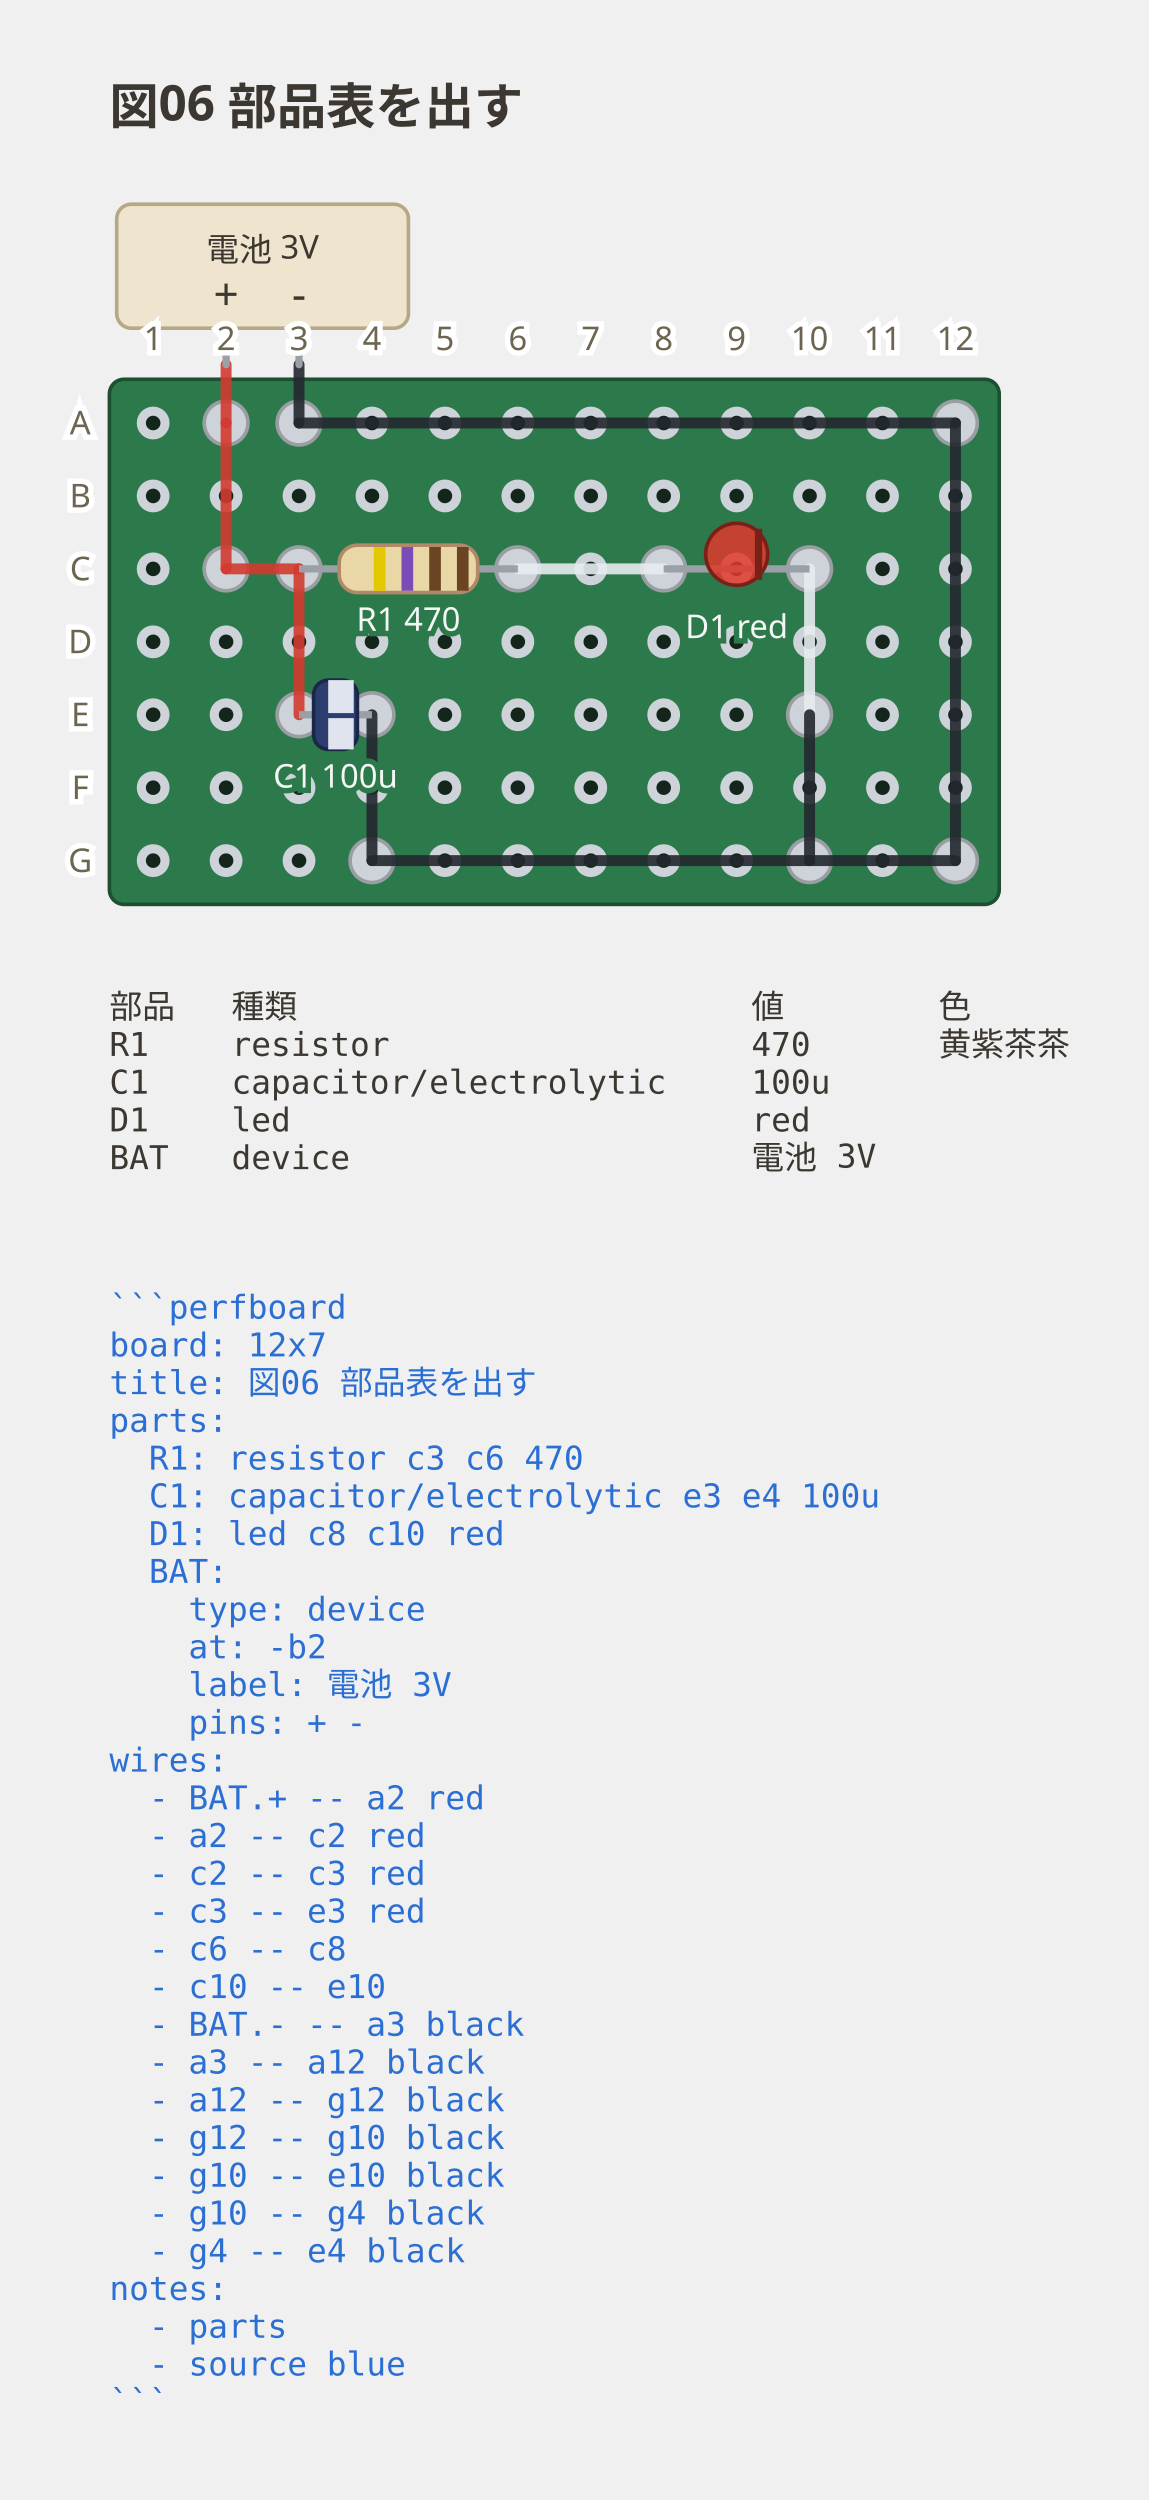
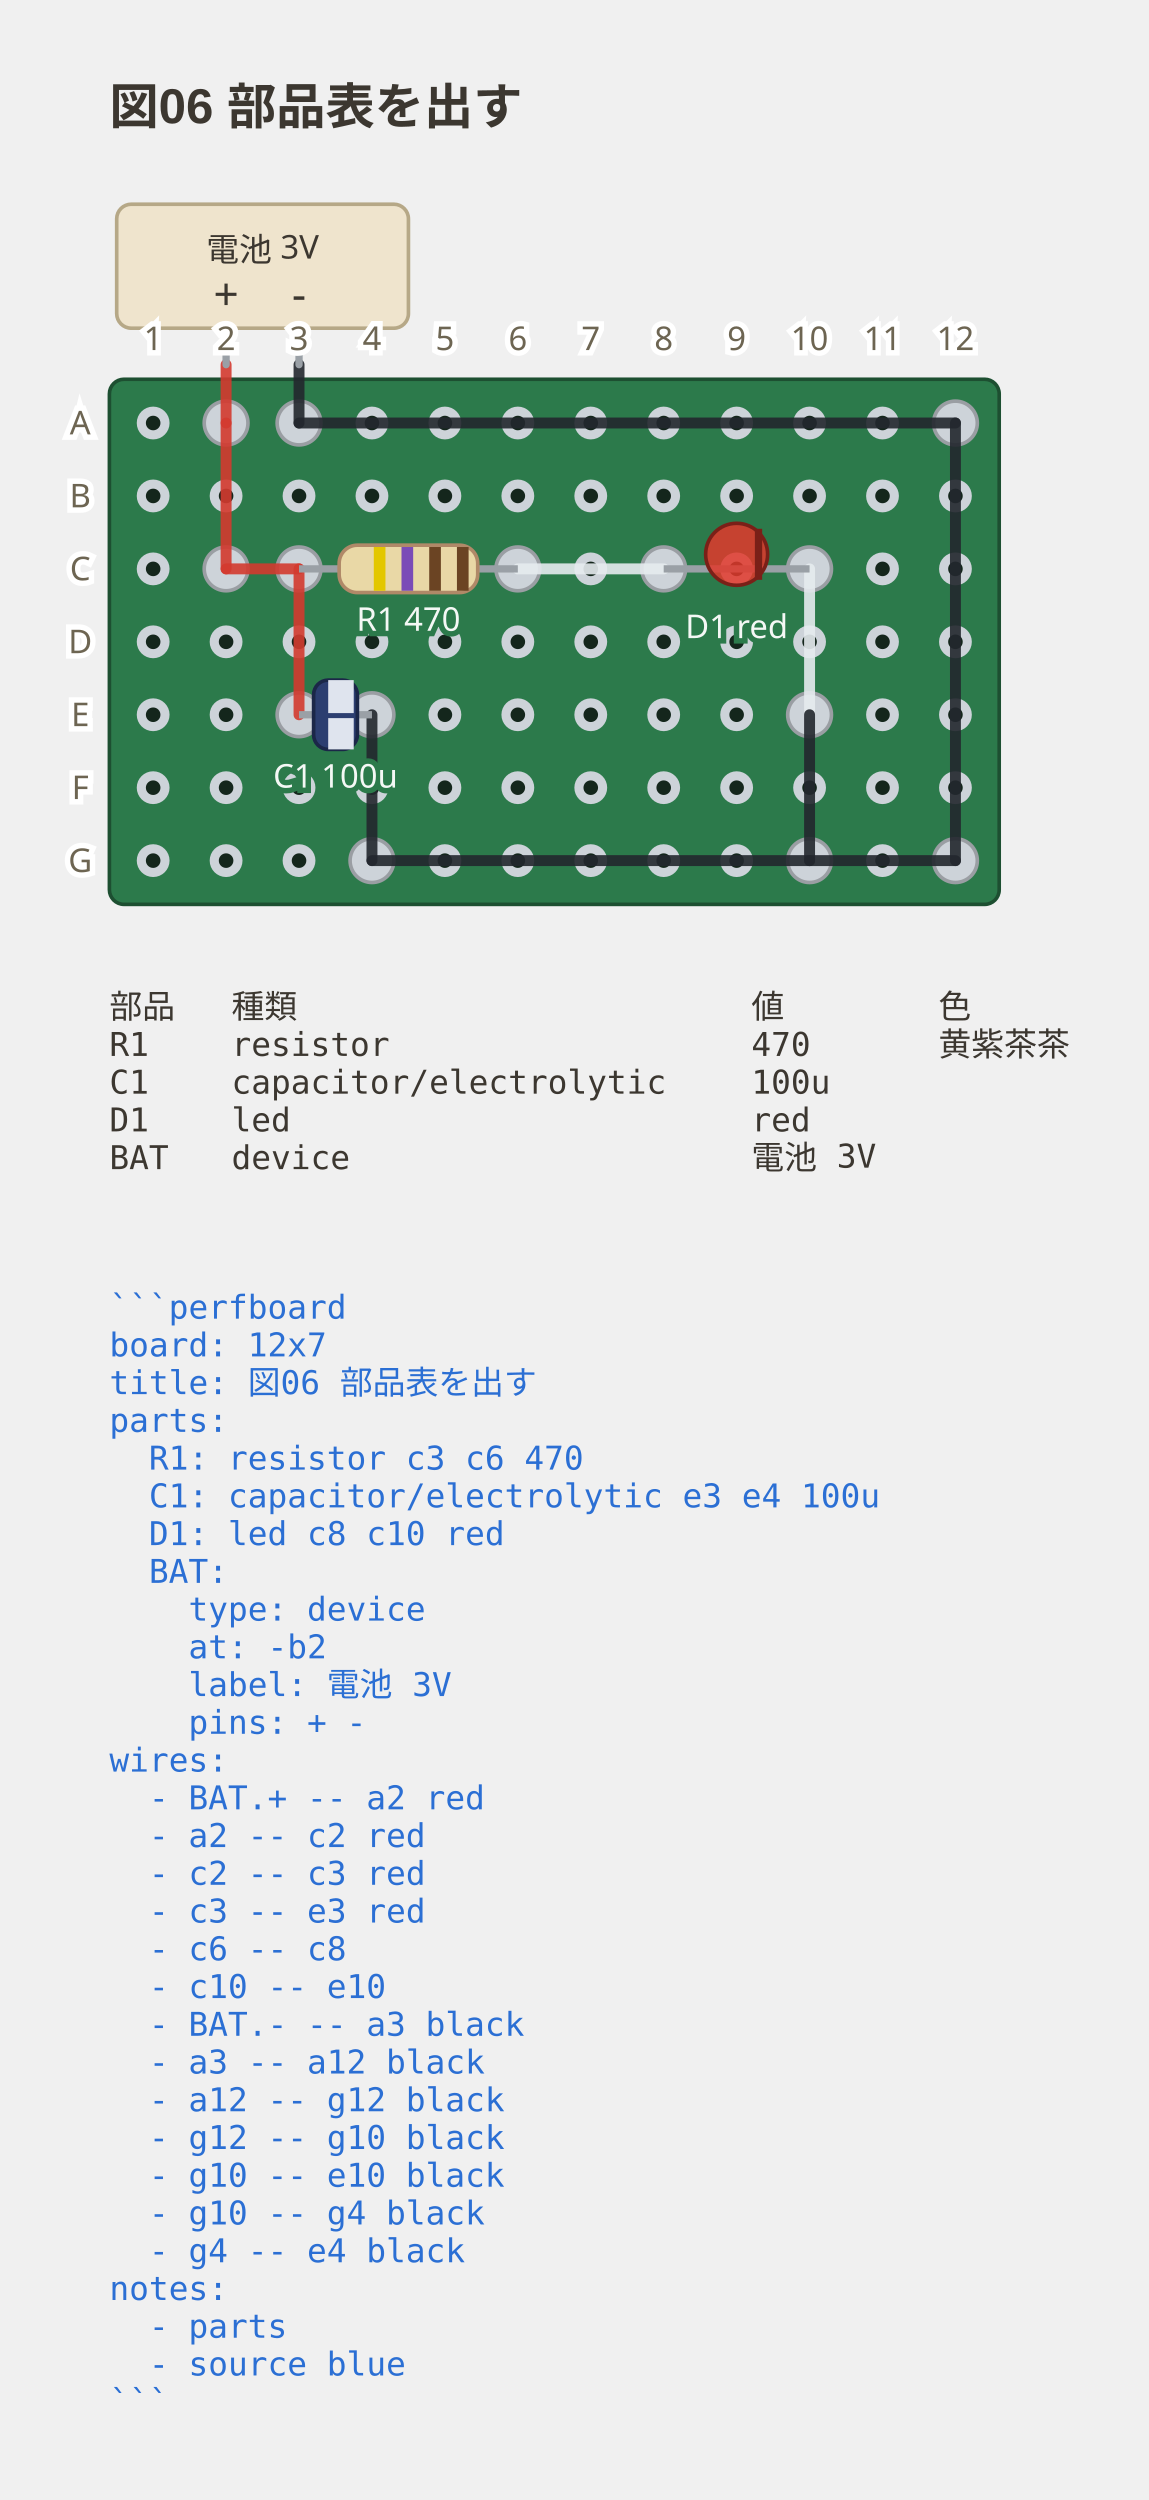
<svg xmlns="http://www.w3.org/2000/svg" viewBox="0 0 315 685.55" width="315" height="685.55" data-perfboard-fence="0.10.1" role="img">
-   <text x="30" y="34" text-anchor="start" font-family="ui-sans-serif, system-ui, sans-serif" fill="#3c3730" font-size="13.5" font-weight="600">図06 部品表を出す</text>
+   <text x="30" y="34" text-anchor="start" font-family="'Segoe UI', 'Helvetica Neue', Arial, 'Noto Sans', 'Hiragino Sans', 'Yu Gothic UI', 'Noto Sans CJK JP', sans-serif" fill="#3c3730" font-size="13.5" font-weight="600">図06 部品表を出す</text>
  <rect x="30" y="104" width="244" height="144" rx="4" fill="#2c7a4b" stroke="#1d4f31" stroke-width="1" />
  <circle cx="42" cy="116" r="3.25" fill="#14261c" stroke="#cdd3d9" stroke-width="2.5" />
  <circle cx="62" cy="116" r="3.25" fill="#14261c" stroke="#cdd3d9" stroke-width="2.5" />
  <circle cx="82" cy="116" r="3.25" fill="#14261c" stroke="#cdd3d9" stroke-width="2.5" />
  <circle cx="102" cy="116" r="3.25" fill="#14261c" stroke="#cdd3d9" stroke-width="2.5" />
  <circle cx="122" cy="116" r="3.25" fill="#14261c" stroke="#cdd3d9" stroke-width="2.5" />
  <circle cx="142" cy="116" r="3.25" fill="#14261c" stroke="#cdd3d9" stroke-width="2.5" />
  <circle cx="162" cy="116" r="3.25" fill="#14261c" stroke="#cdd3d9" stroke-width="2.5" />
  <circle cx="182" cy="116" r="3.25" fill="#14261c" stroke="#cdd3d9" stroke-width="2.5" />
  <circle cx="202" cy="116" r="3.25" fill="#14261c" stroke="#cdd3d9" stroke-width="2.5" />
  <circle cx="222" cy="116" r="3.25" fill="#14261c" stroke="#cdd3d9" stroke-width="2.5" />
  <circle cx="242" cy="116" r="3.25" fill="#14261c" stroke="#cdd3d9" stroke-width="2.5" />
  <circle cx="262" cy="116" r="3.25" fill="#14261c" stroke="#cdd3d9" stroke-width="2.5" />
  <circle cx="42" cy="136" r="3.25" fill="#14261c" stroke="#cdd3d9" stroke-width="2.5" />
  <circle cx="62" cy="136" r="3.25" fill="#14261c" stroke="#cdd3d9" stroke-width="2.5" />
  <circle cx="82" cy="136" r="3.25" fill="#14261c" stroke="#cdd3d9" stroke-width="2.5" />
  <circle cx="102" cy="136" r="3.25" fill="#14261c" stroke="#cdd3d9" stroke-width="2.5" />
  <circle cx="122" cy="136" r="3.25" fill="#14261c" stroke="#cdd3d9" stroke-width="2.5" />
  <circle cx="142" cy="136" r="3.25" fill="#14261c" stroke="#cdd3d9" stroke-width="2.5" />
  <circle cx="162" cy="136" r="3.25" fill="#14261c" stroke="#cdd3d9" stroke-width="2.5" />
  <circle cx="182" cy="136" r="3.25" fill="#14261c" stroke="#cdd3d9" stroke-width="2.5" />
  <circle cx="202" cy="136" r="3.25" fill="#14261c" stroke="#cdd3d9" stroke-width="2.5" />
  <circle cx="222" cy="136" r="3.25" fill="#14261c" stroke="#cdd3d9" stroke-width="2.5" />
  <circle cx="242" cy="136" r="3.25" fill="#14261c" stroke="#cdd3d9" stroke-width="2.5" />
  <circle cx="262" cy="136" r="3.25" fill="#14261c" stroke="#cdd3d9" stroke-width="2.5" />
  <circle cx="42" cy="156" r="3.25" fill="#14261c" stroke="#cdd3d9" stroke-width="2.5" />
  <circle cx="62" cy="156" r="3.25" fill="#14261c" stroke="#cdd3d9" stroke-width="2.5" />
  <circle cx="82" cy="156" r="3.25" fill="#14261c" stroke="#cdd3d9" stroke-width="2.5" />
  <circle cx="102" cy="156" r="3.25" fill="#14261c" stroke="#cdd3d9" stroke-width="2.5" />
  <circle cx="122" cy="156" r="3.25" fill="#14261c" stroke="#cdd3d9" stroke-width="2.5" />
  <circle cx="142" cy="156" r="3.25" fill="#14261c" stroke="#cdd3d9" stroke-width="2.5" />
  <circle cx="162" cy="156" r="3.25" fill="#14261c" stroke="#cdd3d9" stroke-width="2.5" />
  <circle cx="182" cy="156" r="3.25" fill="#14261c" stroke="#cdd3d9" stroke-width="2.5" />
  <circle cx="202" cy="156" r="3.25" fill="#14261c" stroke="#cdd3d9" stroke-width="2.5" />
  <circle cx="222" cy="156" r="3.25" fill="#14261c" stroke="#cdd3d9" stroke-width="2.5" />
  <circle cx="242" cy="156" r="3.25" fill="#14261c" stroke="#cdd3d9" stroke-width="2.5" />
  <circle cx="262" cy="156" r="3.25" fill="#14261c" stroke="#cdd3d9" stroke-width="2.5" />
  <circle cx="42" cy="176" r="3.25" fill="#14261c" stroke="#cdd3d9" stroke-width="2.5" />
  <circle cx="62" cy="176" r="3.25" fill="#14261c" stroke="#cdd3d9" stroke-width="2.5" />
  <circle cx="82" cy="176" r="3.25" fill="#14261c" stroke="#cdd3d9" stroke-width="2.5" />
  <circle cx="102" cy="176" r="3.25" fill="#14261c" stroke="#cdd3d9" stroke-width="2.5" />
  <circle cx="122" cy="176" r="3.25" fill="#14261c" stroke="#cdd3d9" stroke-width="2.5" />
  <circle cx="142" cy="176" r="3.25" fill="#14261c" stroke="#cdd3d9" stroke-width="2.5" />
  <circle cx="162" cy="176" r="3.25" fill="#14261c" stroke="#cdd3d9" stroke-width="2.5" />
  <circle cx="182" cy="176" r="3.25" fill="#14261c" stroke="#cdd3d9" stroke-width="2.5" />
  <circle cx="202" cy="176" r="3.25" fill="#14261c" stroke="#cdd3d9" stroke-width="2.5" />
  <circle cx="222" cy="176" r="3.25" fill="#14261c" stroke="#cdd3d9" stroke-width="2.5" />
  <circle cx="242" cy="176" r="3.25" fill="#14261c" stroke="#cdd3d9" stroke-width="2.5" />
  <circle cx="262" cy="176" r="3.25" fill="#14261c" stroke="#cdd3d9" stroke-width="2.5" />
  <circle cx="42" cy="196" r="3.25" fill="#14261c" stroke="#cdd3d9" stroke-width="2.5" />
  <circle cx="62" cy="196" r="3.25" fill="#14261c" stroke="#cdd3d9" stroke-width="2.5" />
  <circle cx="82" cy="196" r="3.25" fill="#14261c" stroke="#cdd3d9" stroke-width="2.5" />
  <circle cx="102" cy="196" r="3.25" fill="#14261c" stroke="#cdd3d9" stroke-width="2.5" />
  <circle cx="122" cy="196" r="3.25" fill="#14261c" stroke="#cdd3d9" stroke-width="2.5" />
  <circle cx="142" cy="196" r="3.25" fill="#14261c" stroke="#cdd3d9" stroke-width="2.5" />
  <circle cx="162" cy="196" r="3.25" fill="#14261c" stroke="#cdd3d9" stroke-width="2.5" />
  <circle cx="182" cy="196" r="3.25" fill="#14261c" stroke="#cdd3d9" stroke-width="2.5" />
  <circle cx="202" cy="196" r="3.25" fill="#14261c" stroke="#cdd3d9" stroke-width="2.5" />
  <circle cx="222" cy="196" r="3.25" fill="#14261c" stroke="#cdd3d9" stroke-width="2.5" />
  <circle cx="242" cy="196" r="3.25" fill="#14261c" stroke="#cdd3d9" stroke-width="2.5" />
  <circle cx="262" cy="196" r="3.25" fill="#14261c" stroke="#cdd3d9" stroke-width="2.5" />
  <circle cx="42" cy="216" r="3.25" fill="#14261c" stroke="#cdd3d9" stroke-width="2.5" />
  <circle cx="62" cy="216" r="3.25" fill="#14261c" stroke="#cdd3d9" stroke-width="2.5" />
  <circle cx="82" cy="216" r="3.25" fill="#14261c" stroke="#cdd3d9" stroke-width="2.5" />
  <circle cx="102" cy="216" r="3.25" fill="#14261c" stroke="#cdd3d9" stroke-width="2.5" />
  <circle cx="122" cy="216" r="3.25" fill="#14261c" stroke="#cdd3d9" stroke-width="2.5" />
  <circle cx="142" cy="216" r="3.25" fill="#14261c" stroke="#cdd3d9" stroke-width="2.5" />
  <circle cx="162" cy="216" r="3.25" fill="#14261c" stroke="#cdd3d9" stroke-width="2.5" />
  <circle cx="182" cy="216" r="3.25" fill="#14261c" stroke="#cdd3d9" stroke-width="2.5" />
  <circle cx="202" cy="216" r="3.25" fill="#14261c" stroke="#cdd3d9" stroke-width="2.5" />
  <circle cx="222" cy="216" r="3.25" fill="#14261c" stroke="#cdd3d9" stroke-width="2.5" />
  <circle cx="242" cy="216" r="3.25" fill="#14261c" stroke="#cdd3d9" stroke-width="2.5" />
  <circle cx="262" cy="216" r="3.25" fill="#14261c" stroke="#cdd3d9" stroke-width="2.5" />
  <circle cx="42" cy="236" r="3.25" fill="#14261c" stroke="#cdd3d9" stroke-width="2.5" />
  <circle cx="62" cy="236" r="3.25" fill="#14261c" stroke="#cdd3d9" stroke-width="2.5" />
  <circle cx="82" cy="236" r="3.25" fill="#14261c" stroke="#cdd3d9" stroke-width="2.5" />
  <circle cx="102" cy="236" r="3.25" fill="#14261c" stroke="#cdd3d9" stroke-width="2.5" />
  <circle cx="122" cy="236" r="3.25" fill="#14261c" stroke="#cdd3d9" stroke-width="2.5" />
  <circle cx="142" cy="236" r="3.25" fill="#14261c" stroke="#cdd3d9" stroke-width="2.5" />
  <circle cx="162" cy="236" r="3.25" fill="#14261c" stroke="#cdd3d9" stroke-width="2.5" />
  <circle cx="182" cy="236" r="3.25" fill="#14261c" stroke="#cdd3d9" stroke-width="2.5" />
  <circle cx="202" cy="236" r="3.25" fill="#14261c" stroke="#cdd3d9" stroke-width="2.5" />
  <circle cx="222" cy="236" r="3.25" fill="#14261c" stroke="#cdd3d9" stroke-width="2.5" />
  <circle cx="242" cy="236" r="3.25" fill="#14261c" stroke="#cdd3d9" stroke-width="2.5" />
  <circle cx="262" cy="236" r="3.25" fill="#14261c" stroke="#cdd3d9" stroke-width="2.5" />
  <circle cx="82" cy="156" r="6" fill="#cdd3d9" stroke="#9a9ea3" stroke-width="1" />
  <circle cx="142" cy="156" r="6" fill="#cdd3d9" stroke="#9a9ea3" stroke-width="1" />
  <circle cx="82" cy="196" r="6" fill="#cdd3d9" stroke="#9a9ea3" stroke-width="1" />
  <circle cx="102" cy="196" r="6" fill="#cdd3d9" stroke="#9a9ea3" stroke-width="1" />
  <circle cx="182" cy="156" r="6" fill="#cdd3d9" stroke="#9a9ea3" stroke-width="1" />
  <circle cx="222" cy="156" r="6" fill="#cdd3d9" stroke="#9a9ea3" stroke-width="1" />
  <circle cx="62" cy="116" r="6" fill="#cdd3d9" stroke="#9a9ea3" stroke-width="1" />
  <circle cx="62" cy="156" r="6" fill="#cdd3d9" stroke="#9a9ea3" stroke-width="1" />
  <circle cx="222" cy="196" r="6" fill="#cdd3d9" stroke="#9a9ea3" stroke-width="1" />
  <circle cx="82" cy="116" r="6" fill="#cdd3d9" stroke="#9a9ea3" stroke-width="1" />
  <circle cx="262" cy="116" r="6" fill="#cdd3d9" stroke="#9a9ea3" stroke-width="1" />
  <circle cx="262" cy="236" r="6" fill="#cdd3d9" stroke="#9a9ea3" stroke-width="1" />
  <circle cx="222" cy="236" r="6" fill="#cdd3d9" stroke="#9a9ea3" stroke-width="1" />
  <circle cx="102" cy="236" r="6" fill="#cdd3d9" stroke="#9a9ea3" stroke-width="1" />
  <line x1="62" y1="116" x2="62" y2="156" stroke="#d33a2f" stroke-width="3" stroke-linecap="round" stroke-opacity="0.9" />
  <line x1="62" y1="156" x2="82" y2="156" stroke="#d33a2f" stroke-width="3" stroke-linecap="round" stroke-opacity="0.9" />
  <line x1="82" y1="156" x2="82" y2="196" stroke="#d33a2f" stroke-width="3" stroke-linecap="round" stroke-opacity="0.9" />
  <line x1="142" y1="156" x2="182" y2="156" stroke="#e6ebef" stroke-width="3" stroke-linecap="round" stroke-opacity="0.9" />
  <line x1="222" y1="156" x2="222" y2="196" stroke="#e6ebef" stroke-width="3" stroke-linecap="round" stroke-opacity="0.9" />
  <line x1="82" y1="116" x2="262" y2="116" stroke="#23272e" stroke-width="3" stroke-linecap="round" stroke-opacity="0.9" />
  <line x1="262" y1="116" x2="262" y2="236" stroke="#23272e" stroke-width="3" stroke-linecap="round" stroke-opacity="0.9" />
  <line x1="262" y1="236" x2="222" y2="236" stroke="#23272e" stroke-width="3" stroke-linecap="round" stroke-opacity="0.9" />
  <line x1="222" y1="236" x2="222" y2="196" stroke="#23272e" stroke-width="3" stroke-linecap="round" stroke-opacity="0.9" />
  <line x1="222" y1="236" x2="102" y2="236" stroke="#23272e" stroke-width="3" stroke-linecap="round" stroke-opacity="0.9" />
  <line x1="102" y1="236" x2="102" y2="196" stroke="#23272e" stroke-width="3" stroke-linecap="round" stroke-opacity="0.9" />
  <line x1="62" y1="100" x2="62" y2="116" stroke="#d33a2f" stroke-width="3" stroke-linecap="round" stroke-opacity="0.9" />
  <line x1="82" y1="100" x2="82" y2="116" stroke="#23272e" stroke-width="3" stroke-linecap="round" stroke-opacity="0.9" />
  <rect x="32" y="56" width="80" height="34" rx="4" fill="#efe4cd" stroke="#b6a887" stroke-width="1" />
  <line x1="62" y1="90" x2="62" y2="100" stroke="#9aa0a6" stroke-width="2" stroke-linecap="round" />
  <text x="62" y="85" text-anchor="middle" font-family="ui-sans-serif, system-ui, sans-serif" fill="#3c3730" font-size="12.15">+</text>
  <line x1="82" y1="90" x2="82" y2="100" stroke="#9aa0a6" stroke-width="2" stroke-linecap="round" />
  <text x="82" y="85" text-anchor="middle" font-family="ui-sans-serif, system-ui, sans-serif" fill="#3c3730" font-size="12.15">-</text>
  <text x="72" y="68.5" text-anchor="middle" font-family="ui-sans-serif, system-ui, sans-serif" fill="#3c3730" font-size="9" dominant-baseline="middle">電池 3V</text>
  <text x="22" y="116" text-anchor="middle" font-family="ui-sans-serif, system-ui, sans-serif" stroke="#ffffff" stroke-width="3" paint-order="stroke" fill="#6d6552" font-size="9" dominant-baseline="middle">A</text>
  <text x="22" y="136" text-anchor="middle" font-family="ui-sans-serif, system-ui, sans-serif" stroke="#ffffff" stroke-width="3" paint-order="stroke" fill="#6d6552" font-size="9" dominant-baseline="middle">B</text>
  <text x="22" y="156" text-anchor="middle" font-family="ui-sans-serif, system-ui, sans-serif" stroke="#ffffff" stroke-width="3" paint-order="stroke" fill="#6d6552" font-size="9" dominant-baseline="middle">C</text>
  <text x="22" y="176" text-anchor="middle" font-family="ui-sans-serif, system-ui, sans-serif" stroke="#ffffff" stroke-width="3" paint-order="stroke" fill="#6d6552" font-size="9" dominant-baseline="middle">D</text>
  <text x="22" y="196" text-anchor="middle" font-family="ui-sans-serif, system-ui, sans-serif" stroke="#ffffff" stroke-width="3" paint-order="stroke" fill="#6d6552" font-size="9" dominant-baseline="middle">E</text>
  <text x="22" y="216" text-anchor="middle" font-family="ui-sans-serif, system-ui, sans-serif" stroke="#ffffff" stroke-width="3" paint-order="stroke" fill="#6d6552" font-size="9" dominant-baseline="middle">F</text>
  <text x="22" y="236" text-anchor="middle" font-family="ui-sans-serif, system-ui, sans-serif" stroke="#ffffff" stroke-width="3" paint-order="stroke" fill="#6d6552" font-size="9" dominant-baseline="middle">G</text>
  <text x="42" y="96" text-anchor="middle" font-family="ui-sans-serif, system-ui, sans-serif" stroke="#ffffff" stroke-width="3" paint-order="stroke" fill="#6d6552" font-size="9">1</text>
  <text x="62" y="96" text-anchor="middle" font-family="ui-sans-serif, system-ui, sans-serif" stroke="#ffffff" stroke-width="3" paint-order="stroke" fill="#6d6552" font-size="9">2</text>
  <text x="82" y="96" text-anchor="middle" font-family="ui-sans-serif, system-ui, sans-serif" stroke="#ffffff" stroke-width="3" paint-order="stroke" fill="#6d6552" font-size="9">3</text>
  <text x="102" y="96" text-anchor="middle" font-family="ui-sans-serif, system-ui, sans-serif" stroke="#ffffff" stroke-width="3" paint-order="stroke" fill="#6d6552" font-size="9">4</text>
  <text x="122" y="96" text-anchor="middle" font-family="ui-sans-serif, system-ui, sans-serif" stroke="#ffffff" stroke-width="3" paint-order="stroke" fill="#6d6552" font-size="9">5</text>
  <text x="142" y="96" text-anchor="middle" font-family="ui-sans-serif, system-ui, sans-serif" stroke="#ffffff" stroke-width="3" paint-order="stroke" fill="#6d6552" font-size="9">6</text>
  <text x="162" y="96" text-anchor="middle" font-family="ui-sans-serif, system-ui, sans-serif" stroke="#ffffff" stroke-width="3" paint-order="stroke" fill="#6d6552" font-size="9">7</text>
  <text x="182" y="96" text-anchor="middle" font-family="ui-sans-serif, system-ui, sans-serif" stroke="#ffffff" stroke-width="3" paint-order="stroke" fill="#6d6552" font-size="9">8</text>
  <text x="202" y="96" text-anchor="middle" font-family="ui-sans-serif, system-ui, sans-serif" stroke="#ffffff" stroke-width="3" paint-order="stroke" fill="#6d6552" font-size="9">9</text>
  <text x="222" y="96" text-anchor="middle" font-family="ui-sans-serif, system-ui, sans-serif" stroke="#ffffff" stroke-width="3" paint-order="stroke" fill="#6d6552" font-size="9">10</text>
  <text x="242" y="96" text-anchor="middle" font-family="ui-sans-serif, system-ui, sans-serif" stroke="#ffffff" stroke-width="3" paint-order="stroke" fill="#6d6552" font-size="9">11</text>
  <text x="262" y="96" text-anchor="middle" font-family="ui-sans-serif, system-ui, sans-serif" stroke="#ffffff" stroke-width="3" paint-order="stroke" fill="#6d6552" font-size="9">12</text>
  <line x1="82" y1="156" x2="142" y2="156" stroke="#9aa0a6" stroke-width="2" />
  <g transform="translate(112 156) rotate(0)">
    <rect x="-19" y="-6.5" width="38" height="13" rx="5" fill="#e9d8a6" stroke="#b08968" />
    <rect x="-9.5" y="-6" width="3.2" height="12" fill="#e3c700" />
    <rect x="-1.9" y="-6" width="3.2" height="12" fill="#7b4bb7" />
    <rect x="5.7" y="-6" width="3.2" height="12" fill="#6b4423" />
    <rect x="13.3" y="-6" width="3.2" height="12" fill="#6b4423" />
  </g>
  <text x="112" y="172.98" text-anchor="middle" font-family="ui-sans-serif, system-ui, sans-serif" stroke="#2c7a4b" stroke-width="3" paint-order="stroke" fill="#f4f8f5" font-size="9">R1 470</text>
  <line x1="82" y1="196" x2="102" y2="196" stroke="#9aa0a6" stroke-width="2" />
  <g transform="translate(92 196) rotate(0)">
    <rect x="-6" y="-9.5" width="12" height="19" rx="4" fill="#2c3e70" stroke="#1b2748" />
    <rect x="-2" y="-9.5" width="7" height="19" fill="#dfe4ee" />
    <text x="1.5" y="4" text-anchor="middle" font-family="ui-sans-serif, system-ui, sans-serif" font-size="12" font-weight="700" fill="#2c3e70">−</text>
  </g>
  <text x="92" y="215.98" text-anchor="middle" font-family="ui-sans-serif, system-ui, sans-serif" stroke="#2c7a4b" stroke-width="3" paint-order="stroke" fill="#f4f8f5" font-size="9">C1 100u</text>
  <line x1="182" y1="156" x2="222" y2="156" stroke="#9aa0a6" stroke-width="2" />
  <g transform="translate(202 156) rotate(0)">
    <circle cx="0" cy="-4" r="8.5" fill="#e0392c" fill-opacity="0.85" stroke="#7a2018" />
    <line x1="6" y1="-11" x2="6" y2="3" stroke="#7a2018" stroke-width="2" />
  </g>
  <text x="202" y="174.98" text-anchor="middle" font-family="ui-sans-serif, system-ui, sans-serif" stroke="#2c7a4b" stroke-width="3" paint-order="stroke" fill="#f4f8f5" font-size="9">D1 red</text>
  <text x="30" y="279.2" text-anchor="start" font-family="ui-monospace, 'DejaVu Sans Mono', 'Noto Sans Mono CJK JP', monospace" fill="#3c3730" font-size="9" xml:space="preserve">部品</text>
  <text x="63.48" y="279.2" text-anchor="start" font-family="ui-monospace, 'DejaVu Sans Mono', 'Noto Sans Mono CJK JP', monospace" fill="#3c3730" font-size="9" xml:space="preserve">種類</text>
  <text x="206.04" y="279.2" text-anchor="start" font-family="ui-monospace, 'DejaVu Sans Mono', 'Noto Sans Mono CJK JP', monospace" fill="#3c3730" font-size="9" xml:space="preserve">値</text>
  <text x="257.34" y="279.2" text-anchor="start" font-family="ui-monospace, 'DejaVu Sans Mono', 'Noto Sans Mono CJK JP', monospace" fill="#3c3730" font-size="9" xml:space="preserve">色</text>
  <text x="30" y="289.55" text-anchor="start" font-family="ui-monospace, 'DejaVu Sans Mono', 'Noto Sans Mono CJK JP', monospace" fill="#3c3730" font-size="9" xml:space="preserve">R1</text>
  <text x="63.48" y="289.55" text-anchor="start" font-family="ui-monospace, 'DejaVu Sans Mono', 'Noto Sans Mono CJK JP', monospace" fill="#3c3730" font-size="9" xml:space="preserve">resistor</text>
  <text x="206.04" y="289.55" text-anchor="start" font-family="ui-monospace, 'DejaVu Sans Mono', 'Noto Sans Mono CJK JP', monospace" fill="#3c3730" font-size="9" xml:space="preserve">470</text>
  <text x="257.34" y="289.55" text-anchor="start" font-family="ui-monospace, 'DejaVu Sans Mono', 'Noto Sans Mono CJK JP', monospace" fill="#3c3730" font-size="9" xml:space="preserve">黄紫茶茶</text>
  <text x="30" y="299.9" text-anchor="start" font-family="ui-monospace, 'DejaVu Sans Mono', 'Noto Sans Mono CJK JP', monospace" fill="#3c3730" font-size="9" xml:space="preserve">C1</text>
  <text x="63.48" y="299.9" text-anchor="start" font-family="ui-monospace, 'DejaVu Sans Mono', 'Noto Sans Mono CJK JP', monospace" fill="#3c3730" font-size="9" xml:space="preserve">capacitor/electrolytic</text>
  <text x="206.04" y="299.9" text-anchor="start" font-family="ui-monospace, 'DejaVu Sans Mono', 'Noto Sans Mono CJK JP', monospace" fill="#3c3730" font-size="9" xml:space="preserve">100u</text>
  <text x="30" y="310.25" text-anchor="start" font-family="ui-monospace, 'DejaVu Sans Mono', 'Noto Sans Mono CJK JP', monospace" fill="#3c3730" font-size="9" xml:space="preserve">D1</text>
  <text x="63.48" y="310.25" text-anchor="start" font-family="ui-monospace, 'DejaVu Sans Mono', 'Noto Sans Mono CJK JP', monospace" fill="#3c3730" font-size="9" xml:space="preserve">led</text>
  <text x="206.04" y="310.25" text-anchor="start" font-family="ui-monospace, 'DejaVu Sans Mono', 'Noto Sans Mono CJK JP', monospace" fill="#3c3730" font-size="9" xml:space="preserve">red</text>
  <text x="30" y="320.6" text-anchor="start" font-family="ui-monospace, 'DejaVu Sans Mono', 'Noto Sans Mono CJK JP', monospace" fill="#3c3730" font-size="9" xml:space="preserve">BAT</text>
  <text x="63.48" y="320.6" text-anchor="start" font-family="ui-monospace, 'DejaVu Sans Mono', 'Noto Sans Mono CJK JP', monospace" fill="#3c3730" font-size="9" xml:space="preserve">device</text>
  <text x="206.04" y="320.6" text-anchor="start" font-family="ui-monospace, 'DejaVu Sans Mono', 'Noto Sans Mono CJK JP', monospace" fill="#3c3730" font-size="9" xml:space="preserve">電池 3V</text>
  <text x="30" y="361.6" text-anchor="start" font-family="ui-monospace, 'DejaVu Sans Mono', 'Noto Sans Mono CJK JP', monospace" fill="#2b6fd4" font-size="9" xml:space="preserve">```perfboard</text>
  <text x="30" y="371.95" text-anchor="start" font-family="ui-monospace, 'DejaVu Sans Mono', 'Noto Sans Mono CJK JP', monospace" fill="#2b6fd4" font-size="9" xml:space="preserve">board: 12x7</text>
  <text x="30" y="382.3" text-anchor="start" font-family="ui-monospace, 'DejaVu Sans Mono', 'Noto Sans Mono CJK JP', monospace" fill="#2b6fd4" font-size="9" xml:space="preserve">title: 図06 部品表を出す</text>
  <text x="30" y="392.65" text-anchor="start" font-family="ui-monospace, 'DejaVu Sans Mono', 'Noto Sans Mono CJK JP', monospace" fill="#2b6fd4" font-size="9" xml:space="preserve">parts:</text>
  <text x="30" y="403" text-anchor="start" font-family="ui-monospace, 'DejaVu Sans Mono', 'Noto Sans Mono CJK JP', monospace" fill="#2b6fd4" font-size="9" xml:space="preserve">  R1: resistor c3 c6 470</text>
  <text x="30" y="413.35" text-anchor="start" font-family="ui-monospace, 'DejaVu Sans Mono', 'Noto Sans Mono CJK JP', monospace" fill="#2b6fd4" font-size="9" xml:space="preserve">  C1: capacitor/electrolytic e3 e4 100u</text>
  <text x="30" y="423.7" text-anchor="start" font-family="ui-monospace, 'DejaVu Sans Mono', 'Noto Sans Mono CJK JP', monospace" fill="#2b6fd4" font-size="9" xml:space="preserve">  D1: led c8 c10 red</text>
  <text x="30" y="434.05" text-anchor="start" font-family="ui-monospace, 'DejaVu Sans Mono', 'Noto Sans Mono CJK JP', monospace" fill="#2b6fd4" font-size="9" xml:space="preserve">  BAT:</text>
  <text x="30" y="444.4" text-anchor="start" font-family="ui-monospace, 'DejaVu Sans Mono', 'Noto Sans Mono CJK JP', monospace" fill="#2b6fd4" font-size="9" xml:space="preserve">    type: device</text>
  <text x="30" y="454.75" text-anchor="start" font-family="ui-monospace, 'DejaVu Sans Mono', 'Noto Sans Mono CJK JP', monospace" fill="#2b6fd4" font-size="9" xml:space="preserve">    at: -b2</text>
  <text x="30" y="465.1" text-anchor="start" font-family="ui-monospace, 'DejaVu Sans Mono', 'Noto Sans Mono CJK JP', monospace" fill="#2b6fd4" font-size="9" xml:space="preserve">    label: 電池 3V</text>
  <text x="30" y="475.45" text-anchor="start" font-family="ui-monospace, 'DejaVu Sans Mono', 'Noto Sans Mono CJK JP', monospace" fill="#2b6fd4" font-size="9" xml:space="preserve">    pins: + -</text>
  <text x="30" y="485.8" text-anchor="start" font-family="ui-monospace, 'DejaVu Sans Mono', 'Noto Sans Mono CJK JP', monospace" fill="#2b6fd4" font-size="9" xml:space="preserve">wires:</text>
  <text x="30" y="496.15" text-anchor="start" font-family="ui-monospace, 'DejaVu Sans Mono', 'Noto Sans Mono CJK JP', monospace" fill="#2b6fd4" font-size="9" xml:space="preserve">  - BAT.+ -- a2 red</text>
  <text x="30" y="506.5" text-anchor="start" font-family="ui-monospace, 'DejaVu Sans Mono', 'Noto Sans Mono CJK JP', monospace" fill="#2b6fd4" font-size="9" xml:space="preserve">  - a2 -- c2 red</text>
  <text x="30" y="516.85" text-anchor="start" font-family="ui-monospace, 'DejaVu Sans Mono', 'Noto Sans Mono CJK JP', monospace" fill="#2b6fd4" font-size="9" xml:space="preserve">  - c2 -- c3 red</text>
  <text x="30" y="527.2" text-anchor="start" font-family="ui-monospace, 'DejaVu Sans Mono', 'Noto Sans Mono CJK JP', monospace" fill="#2b6fd4" font-size="9" xml:space="preserve">  - c3 -- e3 red</text>
  <text x="30" y="537.55" text-anchor="start" font-family="ui-monospace, 'DejaVu Sans Mono', 'Noto Sans Mono CJK JP', monospace" fill="#2b6fd4" font-size="9" xml:space="preserve">  - c6 -- c8</text>
  <text x="30" y="547.9" text-anchor="start" font-family="ui-monospace, 'DejaVu Sans Mono', 'Noto Sans Mono CJK JP', monospace" fill="#2b6fd4" font-size="9" xml:space="preserve">  - c10 -- e10</text>
  <text x="30" y="558.25" text-anchor="start" font-family="ui-monospace, 'DejaVu Sans Mono', 'Noto Sans Mono CJK JP', monospace" fill="#2b6fd4" font-size="9" xml:space="preserve">  - BAT.- -- a3 black</text>
  <text x="30" y="568.6" text-anchor="start" font-family="ui-monospace, 'DejaVu Sans Mono', 'Noto Sans Mono CJK JP', monospace" fill="#2b6fd4" font-size="9" xml:space="preserve">  - a3 -- a12 black</text>
  <text x="30" y="578.95" text-anchor="start" font-family="ui-monospace, 'DejaVu Sans Mono', 'Noto Sans Mono CJK JP', monospace" fill="#2b6fd4" font-size="9" xml:space="preserve">  - a12 -- g12 black</text>
  <text x="30" y="589.3" text-anchor="start" font-family="ui-monospace, 'DejaVu Sans Mono', 'Noto Sans Mono CJK JP', monospace" fill="#2b6fd4" font-size="9" xml:space="preserve">  - g12 -- g10 black</text>
  <text x="30" y="599.65" text-anchor="start" font-family="ui-monospace, 'DejaVu Sans Mono', 'Noto Sans Mono CJK JP', monospace" fill="#2b6fd4" font-size="9" xml:space="preserve">  - g10 -- e10 black</text>
  <text x="30" y="610" text-anchor="start" font-family="ui-monospace, 'DejaVu Sans Mono', 'Noto Sans Mono CJK JP', monospace" fill="#2b6fd4" font-size="9" xml:space="preserve">  - g10 -- g4 black</text>
  <text x="30" y="620.35" text-anchor="start" font-family="ui-monospace, 'DejaVu Sans Mono', 'Noto Sans Mono CJK JP', monospace" fill="#2b6fd4" font-size="9" xml:space="preserve">  - g4 -- e4 black</text>
  <text x="30" y="630.7" text-anchor="start" font-family="ui-monospace, 'DejaVu Sans Mono', 'Noto Sans Mono CJK JP', monospace" fill="#2b6fd4" font-size="9" xml:space="preserve">notes:</text>
  <text x="30" y="641.05" text-anchor="start" font-family="ui-monospace, 'DejaVu Sans Mono', 'Noto Sans Mono CJK JP', monospace" fill="#2b6fd4" font-size="9" xml:space="preserve">  - parts</text>
  <text x="30" y="651.4" text-anchor="start" font-family="ui-monospace, 'DejaVu Sans Mono', 'Noto Sans Mono CJK JP', monospace" fill="#2b6fd4" font-size="9" xml:space="preserve">  - source blue</text>
  <text x="30" y="661.75" text-anchor="start" font-family="ui-monospace, 'DejaVu Sans Mono', 'Noto Sans Mono CJK JP', monospace" fill="#2b6fd4" font-size="9" xml:space="preserve">```</text>
</svg>
